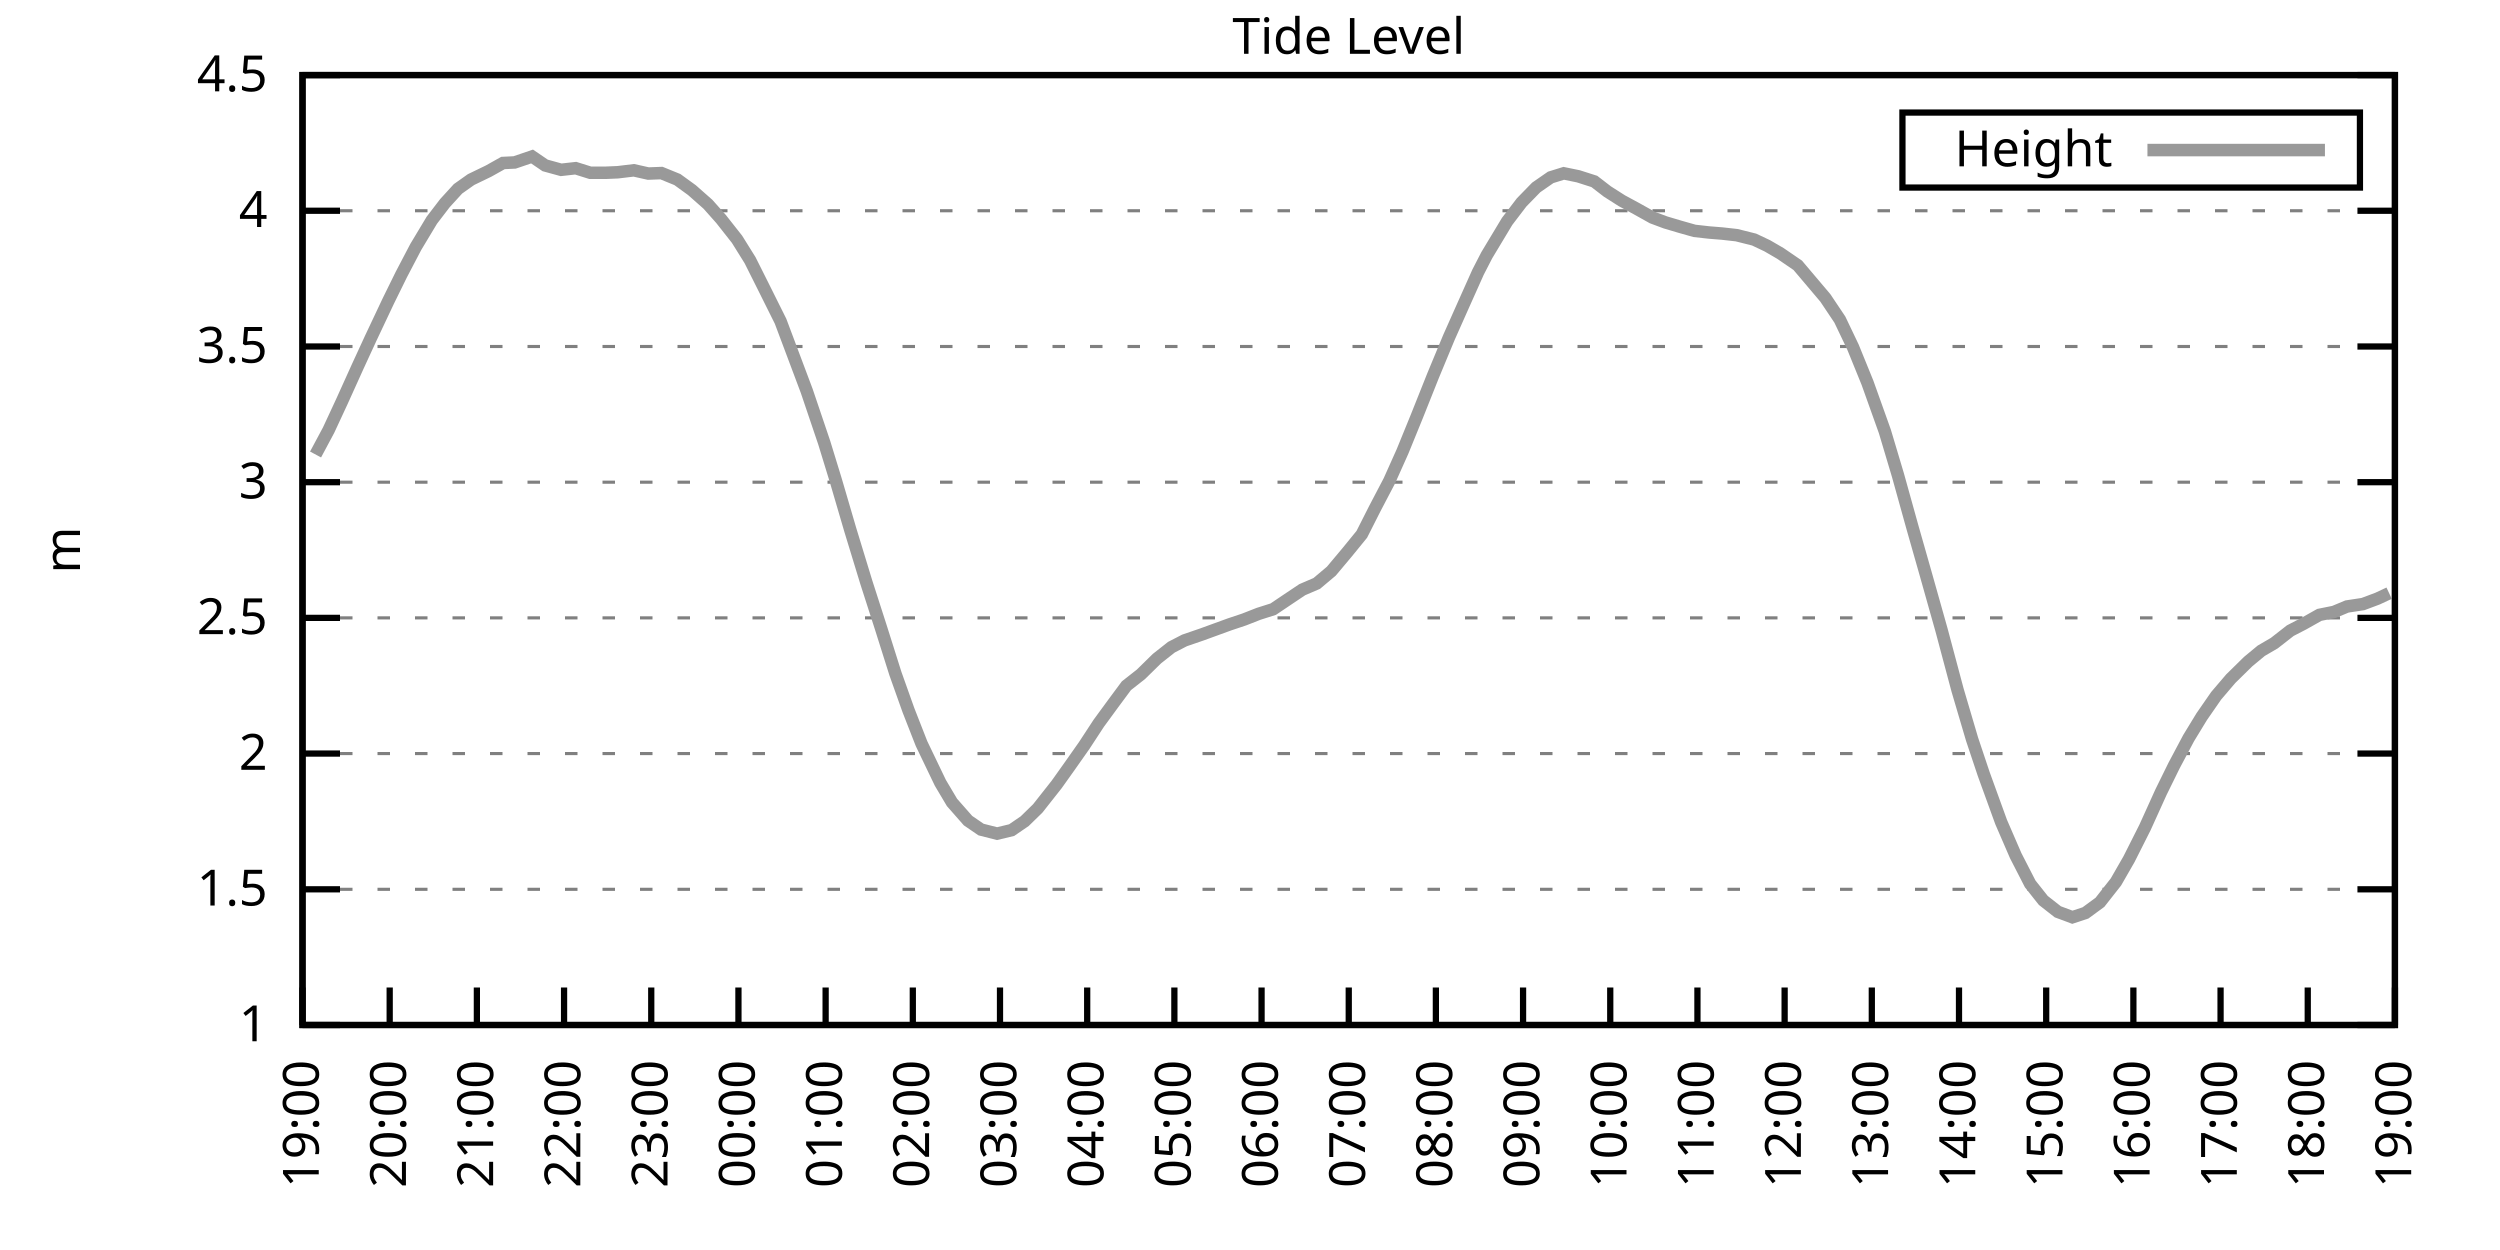
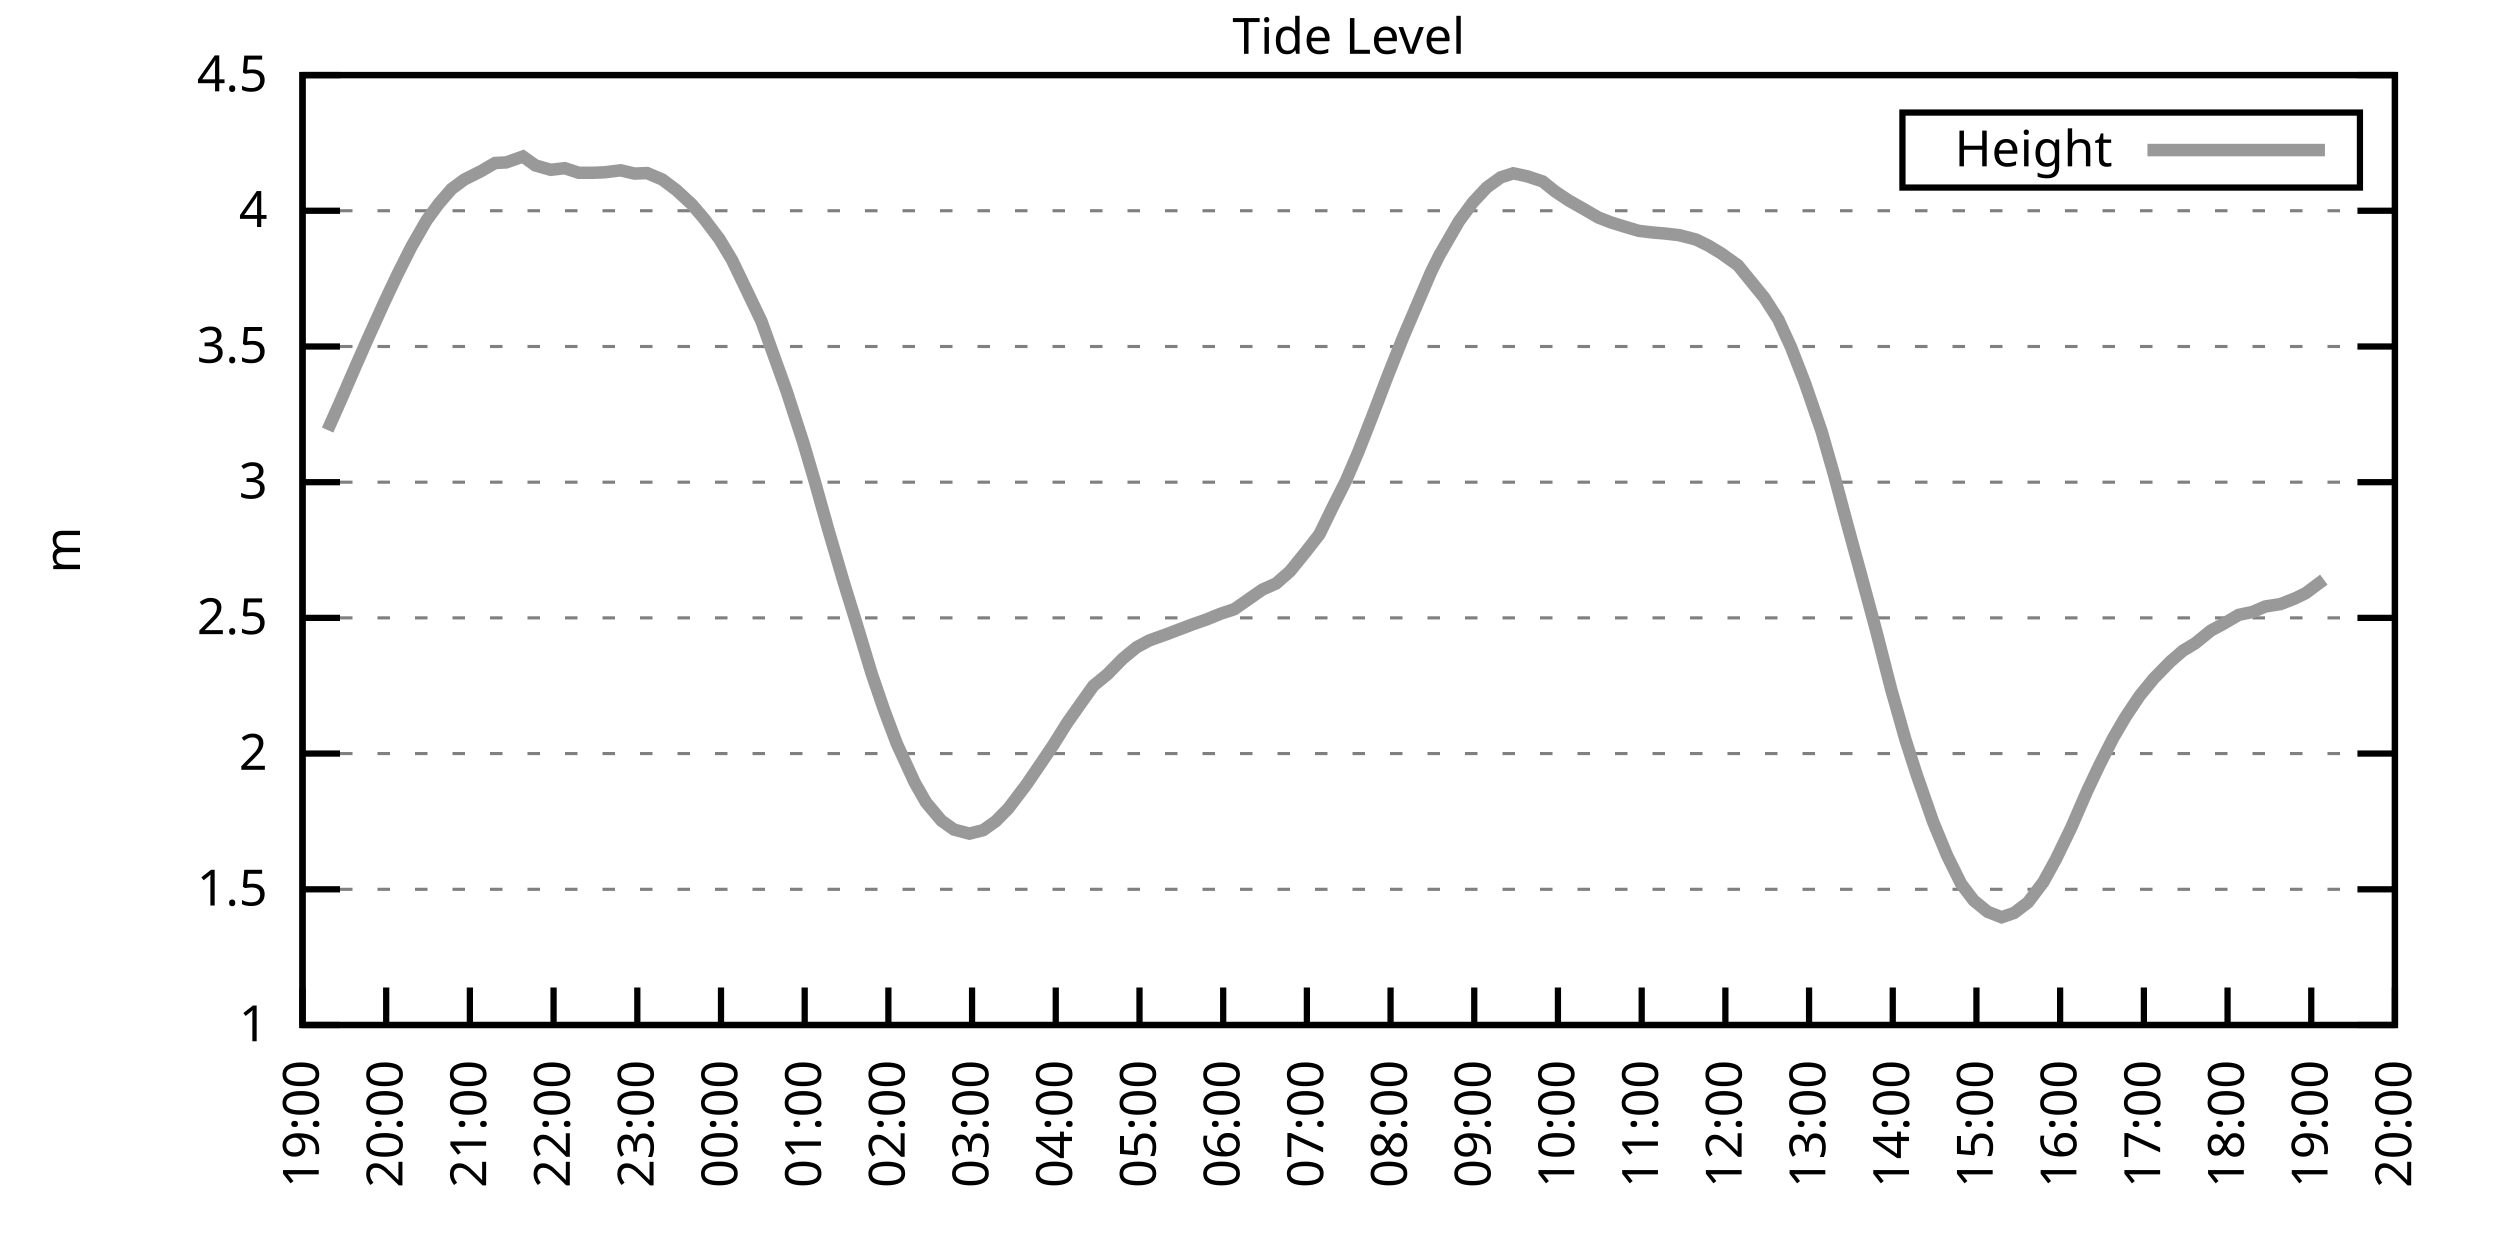
<svg xmlns="http://www.w3.org/2000/svg" xmlns:xlink="http://www.w3.org/1999/xlink" width="400" height="200" viewBox="0 0 400 200">
  <g id="gnuplot_canvas">
    <rect x="0" y="0" width="400" height="200" fill="none" />
    <defs>
      <circle id="gpDot" r="0.5" stroke-width="0.5" stroke="currentColor" />
      <path id="gpPt0" stroke-width="0.333" stroke="currentColor" d="M-1,0 h2 M0,-1 v2" />
      <path id="gpPt1" stroke-width="0.333" stroke="currentColor" d="M-1,-1 L1,1 M1,-1 L-1,1" />
      <path id="gpPt2" stroke-width="0.333" stroke="currentColor" d="M-1,0 L1,0 M0,-1 L0,1 M-1,-1 L1,1 M-1,1 L1,-1" />
      <rect id="gpPt3" stroke-width="0.333" stroke="currentColor" x="-1" y="-1" width="2" height="2" />
      <rect id="gpPt4" stroke-width="0.333" stroke="currentColor" fill="currentColor" x="-1" y="-1" width="2" height="2" />
      <circle id="gpPt5" stroke-width="0.333" stroke="currentColor" cx="0" cy="0" r="1" />
      <use xlink:href="#gpPt5" id="gpPt6" fill="currentColor" stroke="none" />
      <path id="gpPt7" stroke-width="0.333" stroke="currentColor" d="M0,-1.33 L-1.33,0.67 L1.33,0.67 z" />
      <use xlink:href="#gpPt7" id="gpPt8" fill="currentColor" stroke="none" />
      <use xlink:href="#gpPt7" id="gpPt9" stroke="currentColor" transform="rotate(180)" />
      <use xlink:href="#gpPt9" id="gpPt10" fill="currentColor" stroke="none" />
      <use xlink:href="#gpPt3" id="gpPt11" stroke="currentColor" transform="rotate(45)" />
      <use xlink:href="#gpPt11" id="gpPt12" fill="currentColor" stroke="none" />
      <path id="gpPt13" stroke-width="0.333" stroke="currentColor" d="M0,1.330 L1.265,0.411 L0.782,-1.067 L-0.782,-1.076 L-1.265,0.411 z" />
      <use xlink:href="#gpPt13" id="gpPt14" fill="currentColor" stroke="none" />
      <filter id="textbox" filterUnits="objectBoundingBox" x="0" y="0" height="1" width="1">
        <feFlood flood-color="white" flood-opacity="1" result="bgnd" />
        <feComposite in="SourceGraphic" in2="bgnd" operator="atop" />
      </filter>
      <filter id="greybox" filterUnits="objectBoundingBox" x="0" y="0" height="1" width="1">
        <feFlood flood-color="lightgrey" flood-opacity="1" result="grey" />
        <feComposite in="SourceGraphic" in2="grey" operator="atop" />
      </filter>
    </defs>
    <g fill="none" color="white" stroke="currentColor" stroke-width="1.00" stroke-linecap="butt" stroke-linejoin="miter">
</g>
    <g fill="none" color="black" stroke="currentColor" stroke-width="1.00" stroke-linecap="butt" stroke-linejoin="miter">
      <g stroke="none" shape-rendering="crispEdges">
        <polygon fill="rgb(255, 255, 255)" points="48.40,164.00 383.18,164.00 383.18,12.02 48.40,12.02 " />
      </g>
    </g>
    <g fill="none" color="black" stroke="currentColor" stroke-width="1.00" stroke-linecap="butt" stroke-linejoin="miter">
</g>
    <g fill="none" color="black" stroke="black" stroke-width="0.50" stroke-linecap="butt" stroke-linejoin="miter">
</g>
    <g fill="none" color="gray" stroke="currentColor" stroke-width="0.50" stroke-linecap="butt" stroke-linejoin="miter">
      <path stroke="gray" stroke-dasharray="2,4" class="gridline" d="M48.40,164.00 L383.19,164.00  " />
    </g>
    <g fill="none" color="gray" stroke="gray" stroke-width="1.00" stroke-linecap="butt" stroke-linejoin="miter">
</g>
    <g fill="none" color="black" stroke="currentColor" stroke-width="1.00" stroke-linecap="butt" stroke-linejoin="miter">
      <path stroke="black" d="M48.40,164.00 L54.40,164.00 M383.19,164.00 L377.19,164.00  " />
      <g transform="translate(42.80,166.60)" stroke="none" fill="black" font-family="Sans" font-size="8.00" text-anchor="end">
        <text>
          <tspan font-family="Sans"> 1</tspan>
        </text>
      </g>
    </g>
    <g fill="none" color="black" stroke="currentColor" stroke-width="1.00" stroke-linecap="butt" stroke-linejoin="miter">
</g>
    <g fill="none" color="black" stroke="black" stroke-width="0.50" stroke-linecap="butt" stroke-linejoin="miter">
</g>
    <g fill="none" color="gray" stroke="currentColor" stroke-width="0.50" stroke-linecap="butt" stroke-linejoin="miter">
      <path stroke="gray" stroke-dasharray="2,4" class="gridline" d="M48.40,142.29 L383.19,142.29  " />
    </g>
    <g fill="none" color="gray" stroke="gray" stroke-width="1.00" stroke-linecap="butt" stroke-linejoin="miter">
</g>
    <g fill="none" color="black" stroke="currentColor" stroke-width="1.00" stroke-linecap="butt" stroke-linejoin="miter">
      <path stroke="black" d="M48.40,142.29 L54.40,142.29 M383.19,142.29 L377.19,142.29  " />
      <g transform="translate(42.80,144.89)" stroke="none" fill="black" font-family="Sans" font-size="8.00" text-anchor="end">
        <text>
          <tspan font-family="Sans"> 1.5</tspan>
        </text>
      </g>
    </g>
    <g fill="none" color="black" stroke="currentColor" stroke-width="1.00" stroke-linecap="butt" stroke-linejoin="miter">
</g>
    <g fill="none" color="black" stroke="black" stroke-width="0.50" stroke-linecap="butt" stroke-linejoin="miter">
</g>
    <g fill="none" color="gray" stroke="currentColor" stroke-width="0.50" stroke-linecap="butt" stroke-linejoin="miter">
      <path stroke="gray" stroke-dasharray="2,4" class="gridline" d="M48.40,120.57 L383.19,120.57  " />
    </g>
    <g fill="none" color="gray" stroke="gray" stroke-width="1.00" stroke-linecap="butt" stroke-linejoin="miter">
</g>
    <g fill="none" color="black" stroke="currentColor" stroke-width="1.00" stroke-linecap="butt" stroke-linejoin="miter">
      <path stroke="black" d="M48.40,120.57 L54.40,120.57 M383.19,120.57 L377.19,120.57  " />
      <g transform="translate(42.80,123.17)" stroke="none" fill="black" font-family="Sans" font-size="8.00" text-anchor="end">
        <text>
          <tspan font-family="Sans"> 2</tspan>
        </text>
      </g>
    </g>
    <g fill="none" color="black" stroke="currentColor" stroke-width="1.00" stroke-linecap="butt" stroke-linejoin="miter">
</g>
    <g fill="none" color="black" stroke="black" stroke-width="0.50" stroke-linecap="butt" stroke-linejoin="miter">
</g>
    <g fill="none" color="gray" stroke="currentColor" stroke-width="0.50" stroke-linecap="butt" stroke-linejoin="miter">
      <path stroke="gray" stroke-dasharray="2,4" class="gridline" d="M48.40,98.86 L383.19,98.86  " />
    </g>
    <g fill="none" color="gray" stroke="gray" stroke-width="1.00" stroke-linecap="butt" stroke-linejoin="miter">
</g>
    <g fill="none" color="black" stroke="currentColor" stroke-width="1.00" stroke-linecap="butt" stroke-linejoin="miter">
      <path stroke="black" d="M48.40,98.86 L54.40,98.86 M383.19,98.86 L377.19,98.86  " />
      <g transform="translate(42.80,101.46)" stroke="none" fill="black" font-family="Sans" font-size="8.00" text-anchor="end">
        <text>
          <tspan font-family="Sans"> 2.5</tspan>
        </text>
      </g>
    </g>
    <g fill="none" color="black" stroke="currentColor" stroke-width="1.00" stroke-linecap="butt" stroke-linejoin="miter">
</g>
    <g fill="none" color="black" stroke="black" stroke-width="0.50" stroke-linecap="butt" stroke-linejoin="miter">
</g>
    <g fill="none" color="gray" stroke="currentColor" stroke-width="0.50" stroke-linecap="butt" stroke-linejoin="miter">
      <path stroke="gray" stroke-dasharray="2,4" class="gridline" d="M48.40,77.15 L383.19,77.15  " />
    </g>
    <g fill="none" color="gray" stroke="gray" stroke-width="1.00" stroke-linecap="butt" stroke-linejoin="miter">
</g>
    <g fill="none" color="black" stroke="currentColor" stroke-width="1.00" stroke-linecap="butt" stroke-linejoin="miter">
      <path stroke="black" d="M48.40,77.15 L54.40,77.15 M383.19,77.15 L377.19,77.15  " />
      <g transform="translate(42.80,79.75)" stroke="none" fill="black" font-family="Sans" font-size="8.00" text-anchor="end">
        <text>
          <tspan font-family="Sans"> 3</tspan>
        </text>
      </g>
    </g>
    <g fill="none" color="black" stroke="currentColor" stroke-width="1.00" stroke-linecap="butt" stroke-linejoin="miter">
</g>
    <g fill="none" color="black" stroke="black" stroke-width="0.50" stroke-linecap="butt" stroke-linejoin="miter">
</g>
    <g fill="none" color="gray" stroke="currentColor" stroke-width="0.50" stroke-linecap="butt" stroke-linejoin="miter">
      <path stroke="gray" stroke-dasharray="2,4" class="gridline" d="M48.40,55.44 L383.19,55.44  " />
    </g>
    <g fill="none" color="gray" stroke="gray" stroke-width="1.00" stroke-linecap="butt" stroke-linejoin="miter">
</g>
    <g fill="none" color="black" stroke="currentColor" stroke-width="1.00" stroke-linecap="butt" stroke-linejoin="miter">
      <path stroke="black" d="M48.40,55.44 L54.40,55.44 M383.19,55.44 L377.19,55.44  " />
      <g transform="translate(42.80,58.04)" stroke="none" fill="black" font-family="Sans" font-size="8.00" text-anchor="end">
        <text>
          <tspan font-family="Sans"> 3.5</tspan>
        </text>
      </g>
    </g>
    <g fill="none" color="black" stroke="currentColor" stroke-width="1.00" stroke-linecap="butt" stroke-linejoin="miter">
</g>
    <g fill="none" color="black" stroke="black" stroke-width="0.50" stroke-linecap="butt" stroke-linejoin="miter">
</g>
    <g fill="none" color="gray" stroke="currentColor" stroke-width="0.50" stroke-linecap="butt" stroke-linejoin="miter">
      <path stroke="gray" stroke-dasharray="2,4" class="gridline" d="M48.40,33.72 L383.19,33.72  " />
    </g>
    <g fill="none" color="gray" stroke="gray" stroke-width="1.00" stroke-linecap="butt" stroke-linejoin="miter">
</g>
    <g fill="none" color="black" stroke="currentColor" stroke-width="1.00" stroke-linecap="butt" stroke-linejoin="miter">
      <path stroke="black" d="M48.40,33.72 L54.40,33.72 M383.19,33.72 L377.19,33.72  " />
      <g transform="translate(42.80,36.32)" stroke="none" fill="black" font-family="Sans" font-size="8.00" text-anchor="end">
        <text>
          <tspan font-family="Sans"> 4</tspan>
        </text>
      </g>
    </g>
    <g fill="none" color="black" stroke="currentColor" stroke-width="1.00" stroke-linecap="butt" stroke-linejoin="miter">
</g>
    <g fill="none" color="black" stroke="black" stroke-width="0.50" stroke-linecap="butt" stroke-linejoin="miter">
</g>
    <g fill="none" color="gray" stroke="currentColor" stroke-width="0.50" stroke-linecap="butt" stroke-linejoin="miter">
      <path stroke="gray" stroke-dasharray="2,4" class="gridline" d="M48.40,12.01 L383.19,12.01  " />
    </g>
    <g fill="none" color="gray" stroke="gray" stroke-width="1.00" stroke-linecap="butt" stroke-linejoin="miter">
</g>
    <g fill="none" color="black" stroke="currentColor" stroke-width="1.00" stroke-linecap="butt" stroke-linejoin="miter">
      <path stroke="black" d="M48.40,12.01 L54.40,12.01 M383.19,12.01 L377.19,12.01  " />
      <g transform="translate(42.80,14.61)" stroke="none" fill="black" font-family="Sans" font-size="8.00" text-anchor="end">
        <text>
          <tspan font-family="Sans"> 4.5</tspan>
        </text>
      </g>
    </g>
    <g fill="none" color="black" stroke="currentColor" stroke-width="1.00" stroke-linecap="butt" stroke-linejoin="miter">
      <path stroke="black" d="M48.40,164.00 L48.40,158.00  " />
      <g transform="translate(51.00,169.60) rotate(270.00)" stroke="none" fill="black" font-family="Sans" font-size="8.00" text-anchor="end">
        <text>
          <tspan font-family="Sans">19:00</tspan>
        </text>
      </g>
    </g>
    <g fill="none" color="black" stroke="currentColor" stroke-width="1.00" stroke-linecap="butt" stroke-linejoin="miter">
-       <path stroke="black" d="M62.35,164.00 L62.35,158.00  " />
-       <g transform="translate(64.95,169.60) rotate(270.00)" stroke="none" fill="black" font-family="Sans" font-size="8.00" text-anchor="end">
+       <path stroke="black" d="M61.79,164.00 L61.79,158.00  " />
+       <g transform="translate(64.39,169.60) rotate(270.00)" stroke="none" fill="black" font-family="Sans" font-size="8.00" text-anchor="end">
        <text>
          <tspan font-family="Sans">20:00</tspan>
        </text>
      </g>
    </g>
    <g fill="none" color="black" stroke="currentColor" stroke-width="1.00" stroke-linecap="butt" stroke-linejoin="miter">
-       <path stroke="black" d="M76.30,164.00 L76.30,158.00  " />
-       <g transform="translate(78.90,169.60) rotate(270.00)" stroke="none" fill="black" font-family="Sans" font-size="8.00" text-anchor="end">
+       <path stroke="black" d="M75.18,164.00 L75.18,158.00  " />
+       <g transform="translate(77.78,169.60) rotate(270.00)" stroke="none" fill="black" font-family="Sans" font-size="8.00" text-anchor="end">
        <text>
          <tspan font-family="Sans">21:00</tspan>
        </text>
      </g>
    </g>
    <g fill="none" color="black" stroke="currentColor" stroke-width="1.00" stroke-linecap="butt" stroke-linejoin="miter">
-       <path stroke="black" d="M90.25,164.00 L90.25,158.00  " />
-       <g transform="translate(92.85,169.60) rotate(270.00)" stroke="none" fill="black" font-family="Sans" font-size="8.00" text-anchor="end">
+       <path stroke="black" d="M88.57,164.00 L88.57,158.00  " />
+       <g transform="translate(91.17,169.60) rotate(270.00)" stroke="none" fill="black" font-family="Sans" font-size="8.00" text-anchor="end">
        <text>
          <tspan font-family="Sans">22:00</tspan>
        </text>
      </g>
    </g>
    <g fill="none" color="black" stroke="currentColor" stroke-width="1.00" stroke-linecap="butt" stroke-linejoin="miter">
-       <path stroke="black" d="M104.20,164.00 L104.20,158.00  " />
-       <g transform="translate(106.80,169.60) rotate(270.00)" stroke="none" fill="black" font-family="Sans" font-size="8.00" text-anchor="end">
+       <path stroke="black" d="M101.97,164.00 L101.97,158.00  " />
+       <g transform="translate(104.57,169.60) rotate(270.00)" stroke="none" fill="black" font-family="Sans" font-size="8.00" text-anchor="end">
        <text>
          <tspan font-family="Sans">23:00</tspan>
        </text>
      </g>
    </g>
    <g fill="none" color="black" stroke="currentColor" stroke-width="1.00" stroke-linecap="butt" stroke-linejoin="miter">
-       <path stroke="black" d="M118.15,164.00 L118.15,158.00  " />
-       <g transform="translate(120.75,169.60) rotate(270.00)" stroke="none" fill="black" font-family="Sans" font-size="8.00" text-anchor="end">
+       <path stroke="black" d="M115.36,164.00 L115.36,158.00  " />
+       <g transform="translate(117.96,169.60) rotate(270.00)" stroke="none" fill="black" font-family="Sans" font-size="8.00" text-anchor="end">
        <text>
          <tspan font-family="Sans">00:00</tspan>
        </text>
      </g>
    </g>
    <g fill="none" color="black" stroke="currentColor" stroke-width="1.00" stroke-linecap="butt" stroke-linejoin="miter">
-       <path stroke="black" d="M132.10,164.00 L132.10,158.00  " />
-       <g transform="translate(134.70,169.60) rotate(270.00)" stroke="none" fill="black" font-family="Sans" font-size="8.00" text-anchor="end">
+       <path stroke="black" d="M128.75,164.00 L128.75,158.00  " />
+       <g transform="translate(131.35,169.60) rotate(270.00)" stroke="none" fill="black" font-family="Sans" font-size="8.00" text-anchor="end">
        <text>
          <tspan font-family="Sans">01:00</tspan>
        </text>
      </g>
    </g>
    <g fill="none" color="black" stroke="currentColor" stroke-width="1.00" stroke-linecap="butt" stroke-linejoin="miter">
-       <path stroke="black" d="M146.05,164.00 L146.05,158.00  " />
-       <g transform="translate(148.65,169.60) rotate(270.00)" stroke="none" fill="black" font-family="Sans" font-size="8.00" text-anchor="end">
+       <path stroke="black" d="M142.14,164.00 L142.14,158.00  " />
+       <g transform="translate(144.74,169.60) rotate(270.00)" stroke="none" fill="black" font-family="Sans" font-size="8.00" text-anchor="end">
        <text>
          <tspan font-family="Sans">02:00</tspan>
        </text>
      </g>
    </g>
    <g fill="none" color="black" stroke="currentColor" stroke-width="1.00" stroke-linecap="butt" stroke-linejoin="miter">
-       <path stroke="black" d="M160.00,164.00 L160.00,158.00  " />
-       <g transform="translate(162.60,169.60) rotate(270.00)" stroke="none" fill="black" font-family="Sans" font-size="8.00" text-anchor="end">
+       <path stroke="black" d="M155.53,164.00 L155.53,158.00  " />
+       <g transform="translate(158.13,169.60) rotate(270.00)" stroke="none" fill="black" font-family="Sans" font-size="8.00" text-anchor="end">
        <text>
          <tspan font-family="Sans">03:00</tspan>
        </text>
      </g>
    </g>
    <g fill="none" color="black" stroke="currentColor" stroke-width="1.00" stroke-linecap="butt" stroke-linejoin="miter">
-       <path stroke="black" d="M173.95,164.00 L173.95,158.00  " />
-       <g transform="translate(176.55,169.60) rotate(270.00)" stroke="none" fill="black" font-family="Sans" font-size="8.00" text-anchor="end">
+       <path stroke="black" d="M168.92,164.00 L168.92,158.00  " />
+       <g transform="translate(171.52,169.60) rotate(270.00)" stroke="none" fill="black" font-family="Sans" font-size="8.00" text-anchor="end">
        <text>
          <tspan font-family="Sans">04:00</tspan>
        </text>
      </g>
    </g>
    <g fill="none" color="black" stroke="currentColor" stroke-width="1.00" stroke-linecap="butt" stroke-linejoin="miter">
-       <path stroke="black" d="M187.90,164.00 L187.90,158.00  " />
-       <g transform="translate(190.50,169.60) rotate(270.00)" stroke="none" fill="black" font-family="Sans" font-size="8.00" text-anchor="end">
+       <path stroke="black" d="M182.32,164.00 L182.32,158.00  " />
+       <g transform="translate(184.92,169.60) rotate(270.00)" stroke="none" fill="black" font-family="Sans" font-size="8.00" text-anchor="end">
        <text>
          <tspan font-family="Sans">05:00</tspan>
        </text>
      </g>
    </g>
    <g fill="none" color="black" stroke="currentColor" stroke-width="1.00" stroke-linecap="butt" stroke-linejoin="miter">
-       <path stroke="black" d="M201.85,164.00 L201.85,158.00  " />
-       <g transform="translate(204.45,169.60) rotate(270.00)" stroke="none" fill="black" font-family="Sans" font-size="8.00" text-anchor="end">
+       <path stroke="black" d="M195.71,164.00 L195.71,158.00  " />
+       <g transform="translate(198.31,169.60) rotate(270.00)" stroke="none" fill="black" font-family="Sans" font-size="8.00" text-anchor="end">
        <text>
          <tspan font-family="Sans">06:00</tspan>
        </text>
      </g>
    </g>
    <g fill="none" color="black" stroke="currentColor" stroke-width="1.00" stroke-linecap="butt" stroke-linejoin="miter">
-       <path stroke="black" d="M215.80,164.00 L215.80,158.00  " />
-       <g transform="translate(218.40,169.60) rotate(270.00)" stroke="none" fill="black" font-family="Sans" font-size="8.00" text-anchor="end">
+       <path stroke="black" d="M209.10,164.00 L209.10,158.00  " />
+       <g transform="translate(211.70,169.60) rotate(270.00)" stroke="none" fill="black" font-family="Sans" font-size="8.00" text-anchor="end">
        <text>
          <tspan font-family="Sans">07:00</tspan>
        </text>
      </g>
    </g>
    <g fill="none" color="black" stroke="currentColor" stroke-width="1.00" stroke-linecap="butt" stroke-linejoin="miter">
-       <path stroke="black" d="M229.74,164.00 L229.74,158.00  " />
-       <g transform="translate(232.34,169.60) rotate(270.00)" stroke="none" fill="black" font-family="Sans" font-size="8.00" text-anchor="end">
+       <path stroke="black" d="M222.49,164.00 L222.49,158.00  " />
+       <g transform="translate(225.09,169.60) rotate(270.00)" stroke="none" fill="black" font-family="Sans" font-size="8.00" text-anchor="end">
        <text>
          <tspan font-family="Sans">08:00</tspan>
        </text>
      </g>
    </g>
    <g fill="none" color="black" stroke="currentColor" stroke-width="1.00" stroke-linecap="butt" stroke-linejoin="miter">
-       <path stroke="black" d="M243.69,164.00 L243.69,158.00  " />
-       <g transform="translate(246.29,169.60) rotate(270.00)" stroke="none" fill="black" font-family="Sans" font-size="8.00" text-anchor="end">
+       <path stroke="black" d="M235.88,164.00 L235.88,158.00  " />
+       <g transform="translate(238.48,169.60) rotate(270.00)" stroke="none" fill="black" font-family="Sans" font-size="8.00" text-anchor="end">
        <text>
          <tspan font-family="Sans">09:00</tspan>
        </text>
      </g>
    </g>
    <g fill="none" color="black" stroke="currentColor" stroke-width="1.00" stroke-linecap="butt" stroke-linejoin="miter">
-       <path stroke="black" d="M257.64,164.00 L257.64,158.00  " />
-       <g transform="translate(260.24,169.60) rotate(270.00)" stroke="none" fill="black" font-family="Sans" font-size="8.00" text-anchor="end">
+       <path stroke="black" d="M249.27,164.00 L249.27,158.00  " />
+       <g transform="translate(251.87,169.60) rotate(270.00)" stroke="none" fill="black" font-family="Sans" font-size="8.00" text-anchor="end">
        <text>
          <tspan font-family="Sans">10:00</tspan>
        </text>
      </g>
    </g>
    <g fill="none" color="black" stroke="currentColor" stroke-width="1.00" stroke-linecap="butt" stroke-linejoin="miter">
-       <path stroke="black" d="M271.59,164.00 L271.59,158.00  " />
-       <g transform="translate(274.19,169.60) rotate(270.00)" stroke="none" fill="black" font-family="Sans" font-size="8.00" text-anchor="end">
+       <path stroke="black" d="M262.67,164.00 L262.67,158.00  " />
+       <g transform="translate(265.27,169.60) rotate(270.00)" stroke="none" fill="black" font-family="Sans" font-size="8.00" text-anchor="end">
        <text>
          <tspan font-family="Sans">11:00</tspan>
        </text>
      </g>
    </g>
    <g fill="none" color="black" stroke="currentColor" stroke-width="1.00" stroke-linecap="butt" stroke-linejoin="miter">
-       <path stroke="black" d="M285.54,164.00 L285.54,158.00  " />
-       <g transform="translate(288.14,169.60) rotate(270.00)" stroke="none" fill="black" font-family="Sans" font-size="8.00" text-anchor="end">
+       <path stroke="black" d="M276.06,164.00 L276.06,158.00  " />
+       <g transform="translate(278.66,169.60) rotate(270.00)" stroke="none" fill="black" font-family="Sans" font-size="8.00" text-anchor="end">
        <text>
          <tspan font-family="Sans">12:00</tspan>
        </text>
      </g>
    </g>
    <g fill="none" color="black" stroke="currentColor" stroke-width="1.00" stroke-linecap="butt" stroke-linejoin="miter">
-       <path stroke="black" d="M299.49,164.00 L299.49,158.00  " />
-       <g transform="translate(302.09,169.60) rotate(270.00)" stroke="none" fill="black" font-family="Sans" font-size="8.00" text-anchor="end">
+       <path stroke="black" d="M289.45,164.00 L289.45,158.00  " />
+       <g transform="translate(292.05,169.60) rotate(270.00)" stroke="none" fill="black" font-family="Sans" font-size="8.00" text-anchor="end">
        <text>
          <tspan font-family="Sans">13:00</tspan>
        </text>
      </g>
    </g>
    <g fill="none" color="black" stroke="currentColor" stroke-width="1.00" stroke-linecap="butt" stroke-linejoin="miter">
-       <path stroke="black" d="M313.44,164.00 L313.44,158.00  " />
-       <g transform="translate(316.04,169.60) rotate(270.00)" stroke="none" fill="black" font-family="Sans" font-size="8.00" text-anchor="end">
+       <path stroke="black" d="M302.84,164.00 L302.84,158.00  " />
+       <g transform="translate(305.44,169.60) rotate(270.00)" stroke="none" fill="black" font-family="Sans" font-size="8.00" text-anchor="end">
        <text>
          <tspan font-family="Sans">14:00</tspan>
        </text>
      </g>
    </g>
    <g fill="none" color="black" stroke="currentColor" stroke-width="1.00" stroke-linecap="butt" stroke-linejoin="miter">
-       <path stroke="black" d="M327.39,164.00 L327.39,158.00  " />
-       <g transform="translate(329.99,169.60) rotate(270.00)" stroke="none" fill="black" font-family="Sans" font-size="8.00" text-anchor="end">
+       <path stroke="black" d="M316.23,164.00 L316.23,158.00  " />
+       <g transform="translate(318.83,169.60) rotate(270.00)" stroke="none" fill="black" font-family="Sans" font-size="8.00" text-anchor="end">
        <text>
          <tspan font-family="Sans">15:00</tspan>
        </text>
      </g>
    </g>
    <g fill="none" color="black" stroke="currentColor" stroke-width="1.00" stroke-linecap="butt" stroke-linejoin="miter">
-       <path stroke="black" d="M341.34,164.00 L341.34,158.00  " />
-       <g transform="translate(343.94,169.60) rotate(270.00)" stroke="none" fill="black" font-family="Sans" font-size="8.00" text-anchor="end">
+       <path stroke="black" d="M329.62,164.00 L329.62,158.00  " />
+       <g transform="translate(332.22,169.60) rotate(270.00)" stroke="none" fill="black" font-family="Sans" font-size="8.00" text-anchor="end">
        <text>
          <tspan font-family="Sans">16:00</tspan>
        </text>
      </g>
    </g>
    <g fill="none" color="black" stroke="currentColor" stroke-width="1.00" stroke-linecap="butt" stroke-linejoin="miter">
-       <path stroke="black" d="M355.29,164.00 L355.29,158.00  " />
-       <g transform="translate(357.89,169.60) rotate(270.00)" stroke="none" fill="black" font-family="Sans" font-size="8.00" text-anchor="end">
+       <path stroke="black" d="M343.02,164.00 L343.02,158.00  " />
+       <g transform="translate(345.62,169.60) rotate(270.00)" stroke="none" fill="black" font-family="Sans" font-size="8.00" text-anchor="end">
        <text>
          <tspan font-family="Sans">17:00</tspan>
        </text>
      </g>
    </g>
    <g fill="none" color="black" stroke="currentColor" stroke-width="1.00" stroke-linecap="butt" stroke-linejoin="miter">
-       <path stroke="black" d="M369.24,164.00 L369.24,158.00  " />
-       <g transform="translate(371.84,169.60) rotate(270.00)" stroke="none" fill="black" font-family="Sans" font-size="8.00" text-anchor="end">
+       <path stroke="black" d="M356.41,164.00 L356.41,158.00  " />
+       <g transform="translate(359.01,169.60) rotate(270.00)" stroke="none" fill="black" font-family="Sans" font-size="8.00" text-anchor="end">
        <text>
          <tspan font-family="Sans">18:00</tspan>
+         </text>
+       </g>
+     </g>
+     <g fill="none" color="black" stroke="currentColor" stroke-width="1.00" stroke-linecap="butt" stroke-linejoin="miter">
+       <path stroke="black" d="M369.80,164.00 L369.80,158.00  " />
+       <g transform="translate(372.40,169.60) rotate(270.00)" stroke="none" fill="black" font-family="Sans" font-size="8.00" text-anchor="end">
+         <text>
+           <tspan font-family="Sans">19:00</tspan>
        </text>
      </g>
    </g>
    <g fill="none" color="black" stroke="currentColor" stroke-width="1.00" stroke-linecap="butt" stroke-linejoin="miter">
      <path stroke="black" d="M383.19,164.00 L383.19,158.00  " />
      <g transform="translate(385.79,169.60) rotate(270.00)" stroke="none" fill="black" font-family="Sans" font-size="8.00" text-anchor="end">
        <text>
-           <tspan font-family="Sans">19:00</tspan>
+           <tspan font-family="Sans">20:00</tspan>
        </text>
      </g>
    </g>
    <g fill="none" color="black" stroke="currentColor" stroke-width="1.00" stroke-linecap="butt" stroke-linejoin="miter">
</g>
    <g fill="none" color="black" stroke="currentColor" stroke-width="1.00" stroke-linecap="butt" stroke-linejoin="miter">
      <path stroke="black" d="M48.40,12.01 L48.40,164.00 L383.19,164.00 L383.19,12.01 L48.40,12.01 Z  " />
    </g>
    <g fill="none" color="black" stroke="currentColor" stroke-width="1.00" stroke-linecap="butt" stroke-linejoin="miter">
</g>
    <g fill="none" color="black" stroke="currentColor" stroke-width="1.00" stroke-linecap="butt" stroke-linejoin="miter">
      <path stroke="black" d="M304.39,30.01 L304.39,18.01 L377.59,18.01 L377.59,30.01 L304.39,30.01 Z  " />
    </g>
    <g id="Tide_level_plot_1">
      <g fill="none" color="white" stroke="black" stroke-width="2.00" stroke-linecap="butt" stroke-linejoin="miter">
</g>
      <g fill="none" color="black" stroke="currentColor" stroke-width="2.00" stroke-linecap="butt" stroke-linejoin="miter">
        <g transform="translate(337.99,26.61)" stroke="none" fill="black" font-family="Sans" font-size="8.00" text-anchor="end">
          <text>
            <tspan font-family="Sans">Height</tspan>
          </text>
        </g>
      </g>
      <g fill="none" color="black" stroke="currentColor" stroke-width="2.00" stroke-linecap="butt" stroke-linejoin="miter">
-         <path stroke="rgb(153, 153, 153)" d="M343.59,24.01 L371.99,24.01 M50.49,72.72 L52.58,68.81 L54.68,64.29 L57.23,58.65 L59.33,54.09 L62.12,48.18   L64.21,43.93 L66.53,39.50 L69.09,35.24 L71.18,32.51 L73.28,30.21 L75.37,28.73 L78.16,27.38 L80.48,26.08   L82.34,25.99 L85.13,25.04 L87.23,26.47 L89.78,27.17 L92.11,26.91 L94.43,27.64 L96.99,27.64 L98.85,27.56   L101.41,27.25 L103.73,27.77 L105.83,27.69 L108.38,28.73 L110.71,30.42 L113.27,32.68 L115.36,35.03 L117.92,38.28   L120.01,41.63 L122.10,45.80 L124.89,51.40 L129.08,62.56 L131.87,70.81 L133.72,76.84 L136.05,84.79 L138.61,93.17   L140.93,100.38 L143.26,107.76 L145.35,113.63 L147.44,118.97 L150.46,125.26 L152.32,128.39 L154.88,131.30 L156.97,132.73   L159.53,133.38 L161.86,132.82 L163.95,131.39 L166.04,129.35 L169.06,125.52 L171.16,122.57 L173.48,119.27 L175.81,115.71   L178.13,112.54 L180.22,109.72 L182.55,107.89 L185.11,105.38 L187.43,103.55 L189.52,102.47 L192.31,101.51 L196.73,99.90   L199.06,99.12 L201.38,98.21 L203.71,97.47 L206.03,95.91 L208.36,94.35 L210.68,93.35 L213.01,91.39 L215.56,88.35   L217.89,85.49 L219.98,81.36 L222.30,76.93 L224.40,72.24 L226.72,66.55 L229.28,60.13 L231.84,53.96 L234.16,48.75   L236.49,43.54 L237.88,40.84 L241.14,35.42 L243.46,32.38 L245.79,29.99 L248.11,28.38 L250.20,27.73 L252.53,28.21   L255.09,29.03 L257.18,30.64 L259.50,32.12 L261.83,33.38 L264.39,34.81 L266.48,35.59 L268.80,36.28 L271.13,36.94   L273.45,37.20 L275.55,37.37 L277.87,37.63 L280.66,38.33 L282.75,39.32 L284.85,40.54 L287.64,42.45 L292.05,47.66   L294.38,51.14 L296.47,55.52 L298.80,61.25 L301.58,69.03 L303.68,76.06 L306.00,84.40 L308.09,91.74 L310.65,100.82   L313.21,110.41 L315.53,118.27 L317.39,123.83 L320.18,131.52 L322.51,136.90 L324.83,141.42 L326.93,144.07 L329.25,145.89   L331.58,146.76 L333.67,146.07 L335.99,144.37 L338.55,141.11 L340.64,137.47 L343.20,132.39 L345.76,126.74 L347.85,122.49   L350.18,118.10 L352.27,114.67 L354.59,111.32 L356.92,108.59 L359.71,105.85 L361.80,104.12 L363.89,102.90 L366.45,100.90   L368.54,99.82 L371.10,98.38 L373.43,97.91 L375.52,97.04 L378.08,96.65 L380.40,95.78 L382.26,94.91  " />
+         <path stroke="rgb(153, 153, 153)" d="M343.59,24.01 L371.99,24.01 M52.42,68.81 L54.43,64.29 L56.88,58.65 L58.89,54.09 L61.57,48.18 L63.58,43.93   L65.81,39.50 L68.26,35.24 L70.27,32.51 L72.28,30.21 L74.29,28.73 L76.97,27.38 L79.20,26.08 L80.99,25.99   L83.66,25.04 L85.67,26.47 L88.13,27.17 L90.36,26.91 L92.59,27.64 L95.05,27.64 L96.83,27.56 L99.29,27.25   L101.52,27.77 L103.53,27.69 L105.98,28.73 L108.22,30.42 L110.67,32.68 L112.68,35.03 L115.13,38.28 L117.14,41.63   L119.15,45.80 L121.83,51.40 L125.85,62.56 L128.53,70.81 L130.31,76.84 L132.54,84.79 L135.00,93.17 L137.23,100.38   L139.46,107.76 L141.47,113.63 L143.48,118.97 L146.38,125.26 L148.17,128.39 L150.62,131.30 L152.63,132.73 L155.09,133.38   L157.32,132.82 L159.33,131.39 L161.34,129.35 L164.24,125.52 L166.25,122.57 L168.48,119.27 L170.71,115.71 L172.94,112.54   L174.95,109.72 L177.18,107.89 L179.64,105.38 L181.87,103.55 L183.88,102.47 L186.56,101.51 L190.80,99.90 L193.03,99.12   L195.26,98.21 L197.49,97.47 L199.73,95.91 L201.96,94.35 L204.19,93.35 L206.42,91.39 L208.88,88.35 L211.11,85.49   L213.12,81.36 L215.35,76.93 L217.36,72.24 L219.59,66.55 L222.04,60.13 L224.50,53.96 L226.73,48.75 L228.96,43.54   L230.30,40.84 L233.43,35.42 L235.66,32.38 L237.89,29.99 L240.12,28.38 L242.13,27.73 L244.36,28.21 L246.82,29.03   L248.83,30.64 L251.06,32.12 L253.29,33.38 L255.75,34.81 L257.76,35.59 L259.99,36.28 L262.22,36.94 L264.45,37.20   L266.46,37.37 L268.69,37.63 L271.37,38.33 L273.38,39.32 L275.39,40.54 L278.07,42.45 L282.31,47.66 L284.54,51.14   L286.55,55.52 L288.78,61.25 L291.46,69.03 L293.47,76.06 L295.70,84.40 L297.71,91.74 L300.16,100.82 L302.62,110.41   L304.85,118.27 L306.63,123.83 L309.31,131.52 L311.54,136.90 L313.78,141.42 L315.79,144.07 L318.02,145.89 L320.25,146.76   L322.26,146.07 L324.49,144.37 L326.95,141.11 L328.95,137.47 L331.41,132.39 L333.86,126.74 L335.87,122.49 L338.10,118.10   L340.11,114.67 L342.35,111.32 L344.58,108.59 L347.26,105.85 L349.26,104.12 L351.27,102.90 L353.73,100.90 L355.74,99.82   L358.19,98.38 L360.42,97.91 L362.43,97.04 L364.89,96.65 L367.12,95.78 L368.91,94.91 L371.81,92.74  " />
      </g>
    </g>
    <g fill="none" color="black" stroke="currentColor" stroke-width="2.00" stroke-linecap="butt" stroke-linejoin="miter">
</g>
    <g fill="none" color="black" stroke="black" stroke-width="1.00" stroke-linecap="butt" stroke-linejoin="miter">
</g>
    <g fill="none" color="black" stroke="currentColor" stroke-width="1.00" stroke-linecap="butt" stroke-linejoin="miter">
      <path stroke="black" d="M48.40,12.01 L48.40,164.00 L383.19,164.00 L383.19,12.01 L48.40,12.01 Z  " />
      <g transform="translate(12.80,88.01) rotate(270.00)" stroke="none" fill="black" font-family="Sans" font-size="8.00" text-anchor="middle">
        <text>
          <tspan font-family="Sans">m</tspan>
        </text>
      </g>
    </g>
    <g fill="none" color="black" stroke="currentColor" stroke-width="1.00" stroke-linecap="butt" stroke-linejoin="miter">
</g>
    <g fill="none" color="black" stroke="currentColor" stroke-width="1.00" stroke-linecap="butt" stroke-linejoin="miter">
      <g transform="translate(215.79,8.61)" stroke="none" fill="black" font-family="Sans" font-size="8.00" text-anchor="middle">
        <text>
          <tspan font-family="Sans">Tide Level</tspan>
        </text>
      </g>
    </g>
    <g fill="none" color="black" stroke="currentColor" stroke-width="1.00" stroke-linecap="butt" stroke-linejoin="miter">
</g>
  </g>
</svg>
